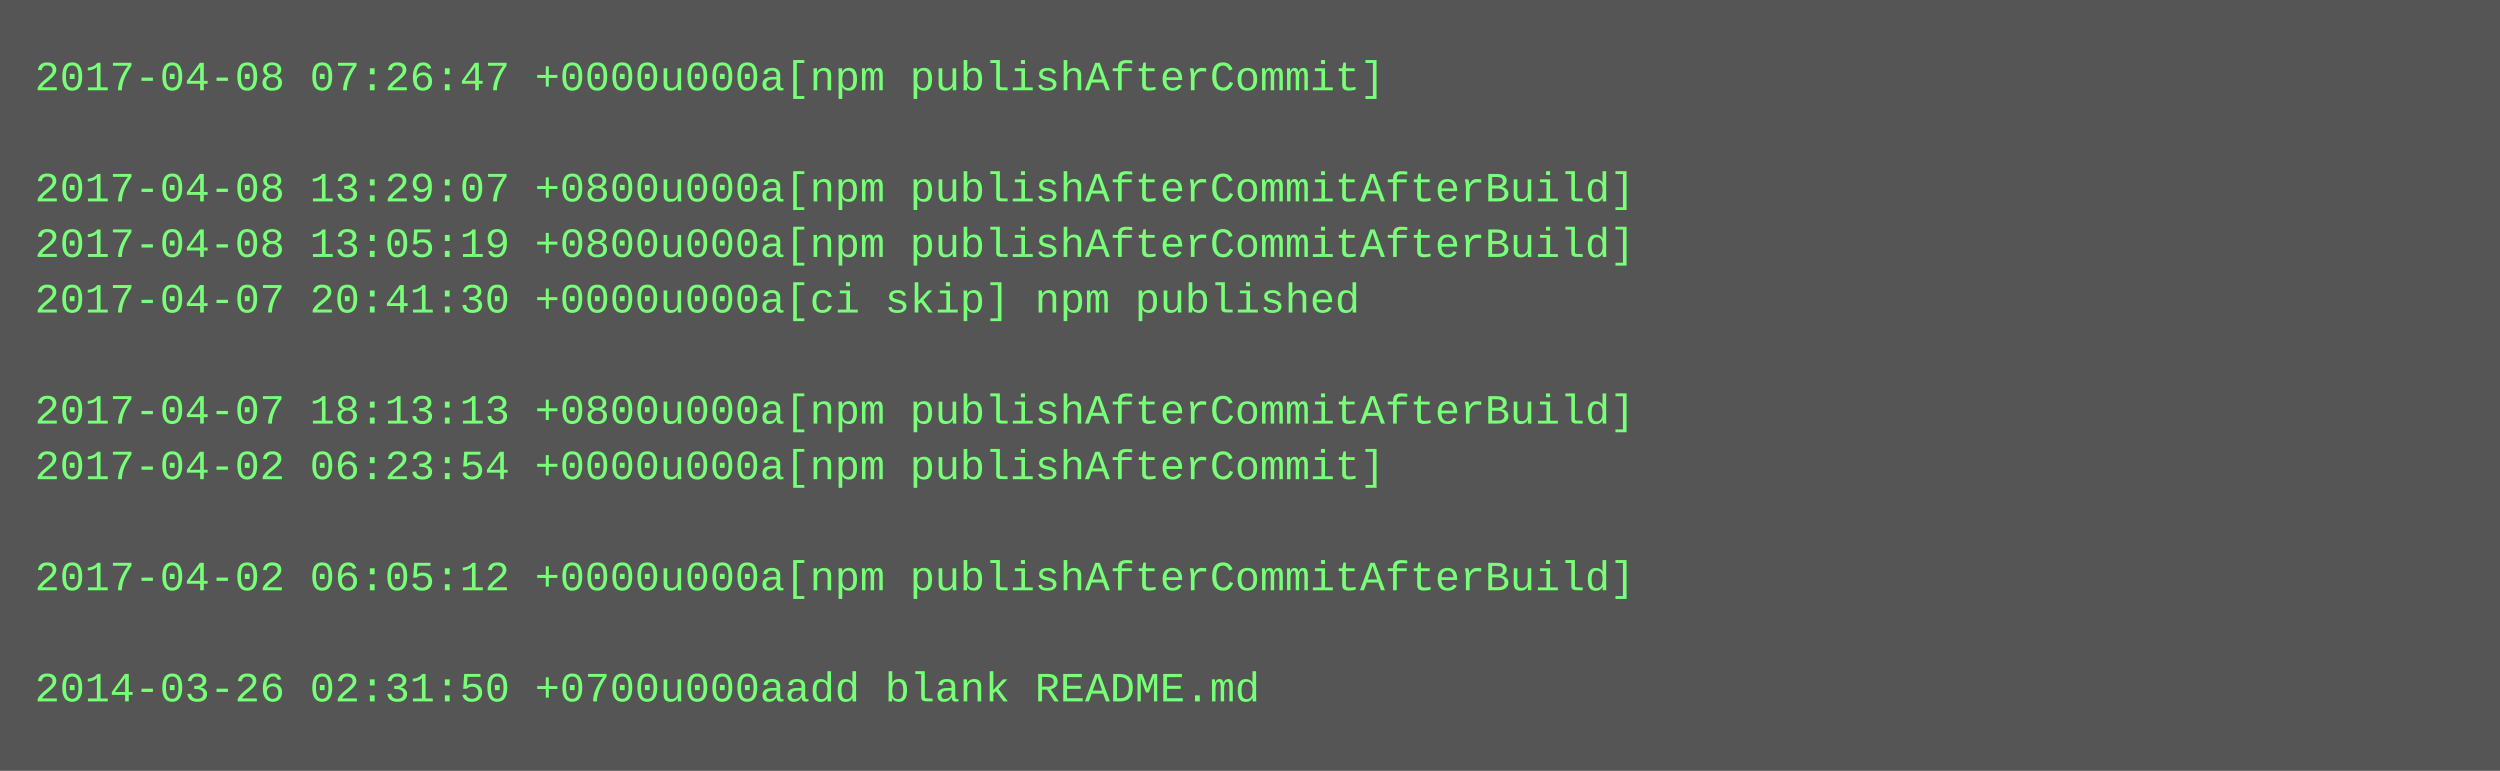
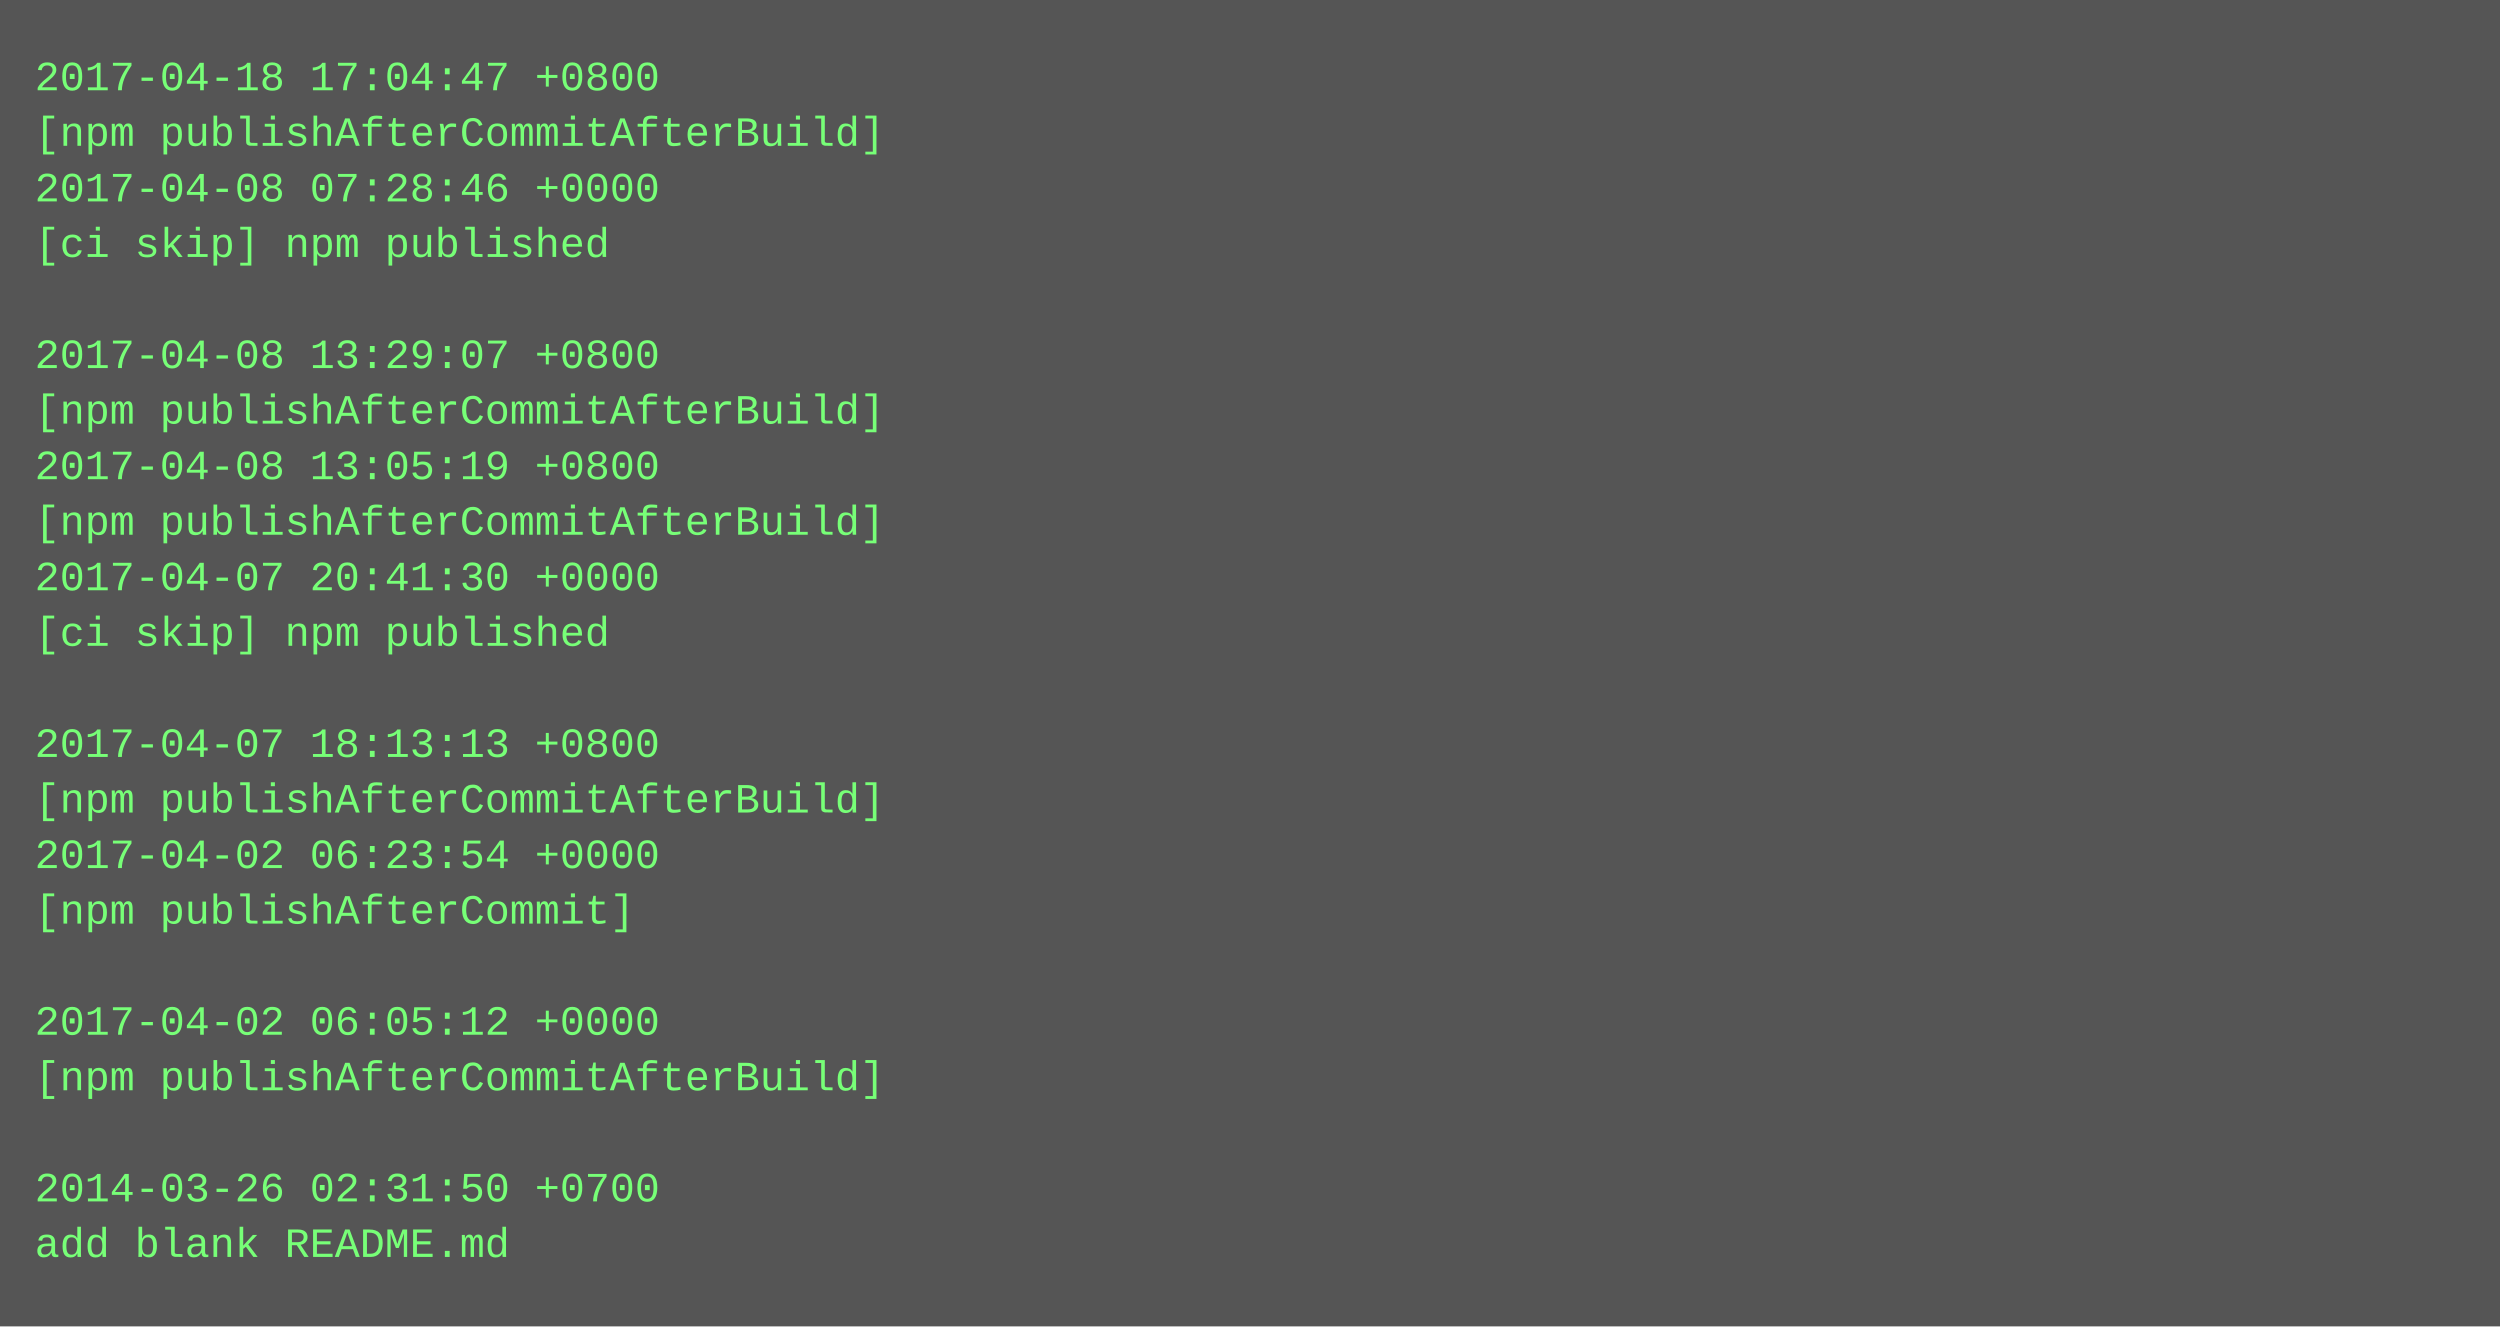
- <svg xmlns="http://www.w3.org/2000/svg" height="222" width="720">
-   <rect height="222" fill="#555" width="720" />
+ <svg xmlns="http://www.w3.org/2000/svg" height="382" width="720">
+   <rect height="382" fill="#555" width="720" />
  <text fill="#7f7" font-family="Courier New" font-size="12" xml:space="preserve">
-     <tspan x="10" y="26">2017-04-08 07:26:47 +0000u000a[npm publishAfterCommit]</tspan>
-     <tspan x="10" y="42" />
-     <tspan x="10" y="58">2017-04-08 13:29:07 +0800u000a[npm publishAfterCommitAfterBuild]</tspan>
-     <tspan x="10" y="74">2017-04-08 13:05:19 +0800u000a[npm publishAfterCommitAfterBuild]</tspan>
-     <tspan x="10" y="90">2017-04-07 20:41:30 +0000u000a[ci skip] npm published</tspan>
-     <tspan x="10" y="106" />
-     <tspan x="10" y="122">2017-04-07 18:13:13 +0800u000a[npm publishAfterCommitAfterBuild]</tspan>
-     <tspan x="10" y="138">2017-04-02 06:23:54 +0000u000a[npm publishAfterCommit]</tspan>
-     <tspan x="10" y="154" />
-     <tspan x="10" y="170">2017-04-02 06:05:12 +0000u000a[npm publishAfterCommitAfterBuild]</tspan>
-     <tspan x="10" y="186" />
-     <tspan x="10" y="202">2014-03-26 02:31:50 +0700u000aadd blank README.md</tspan>
+     <tspan x="10" y="26">2017-04-18 17:04:47 +0800</tspan>
+     <tspan x="10" y="42">[npm publishAfterCommitAfterBuild]</tspan>
+     <tspan x="10" y="58">2017-04-08 07:28:46 +0000</tspan>
+     <tspan x="10" y="74">[ci skip] npm published</tspan>
+     <tspan x="10" y="90" />
+     <tspan x="10" y="106">2017-04-08 13:29:07 +0800</tspan>
+     <tspan x="10" y="122">[npm publishAfterCommitAfterBuild]</tspan>
+     <tspan x="10" y="138">2017-04-08 13:05:19 +0800</tspan>
+     <tspan x="10" y="154">[npm publishAfterCommitAfterBuild]</tspan>
+     <tspan x="10" y="170">2017-04-07 20:41:30 +0000</tspan>
+     <tspan x="10" y="186">[ci skip] npm published</tspan>
+     <tspan x="10" y="202" />
+     <tspan x="10" y="218">2017-04-07 18:13:13 +0800</tspan>
+     <tspan x="10" y="234">[npm publishAfterCommitAfterBuild]</tspan>
+     <tspan x="10" y="250">2017-04-02 06:23:54 +0000</tspan>
+     <tspan x="10" y="266">[npm publishAfterCommit]</tspan>
+     <tspan x="10" y="282" />
+     <tspan x="10" y="298">2017-04-02 06:05:12 +0000</tspan>
+     <tspan x="10" y="314">[npm publishAfterCommitAfterBuild]</tspan>
+     <tspan x="10" y="330" />
+     <tspan x="10" y="346">2014-03-26 02:31:50 +0700</tspan>
+     <tspan x="10" y="362">add blank README.md</tspan>
  </text>
</svg>
